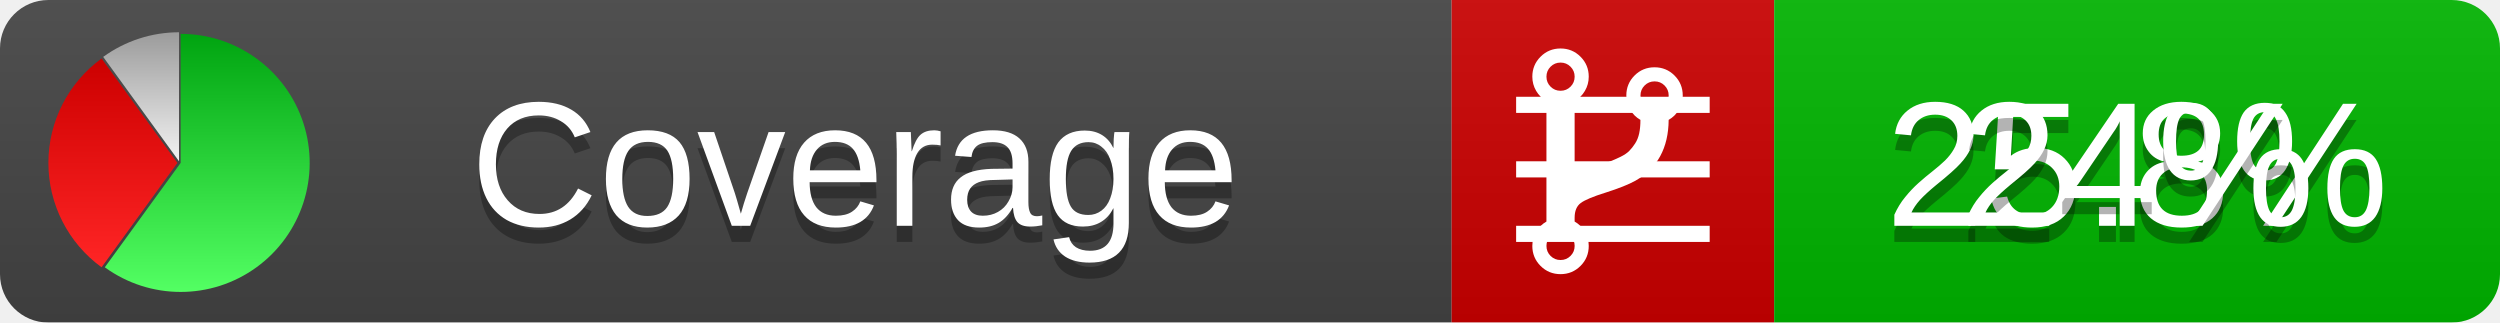
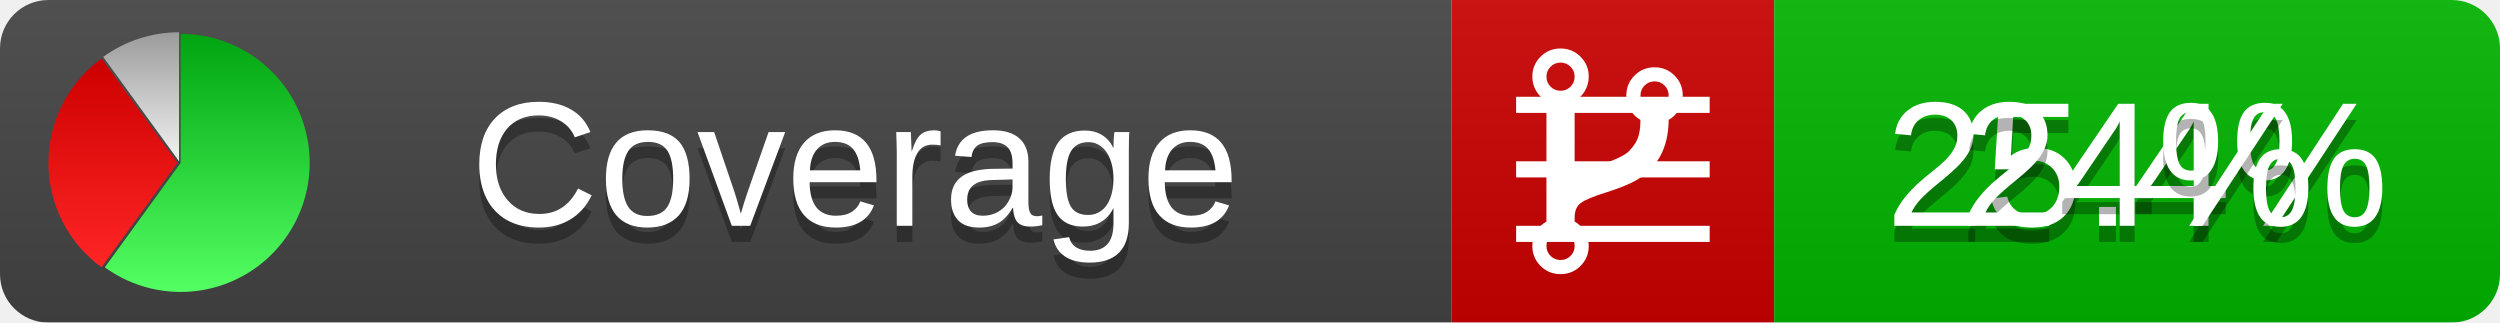
<svg xmlns="http://www.w3.org/2000/svg" xmlns:xlink="http://www.w3.org/1999/xlink" width="155" height="20">
  <style type="text/css">
          
            @keyframes fadeout {
              0 % { visibility: visible; opacity: 1; }
              40% { visibility: visible; opacity: 1; }
              50% { visibility: hidden; opacity: 0; }
              90% { visibility: hidden; opacity: 0; }
              100% { visibility: visible; opacity: 1; }
            }
            @keyframes fadein {
              0% { visibility: hidden; opacity: 0; }
              40% { visibility: hidden; opacity: 0; }
              50% { visibility: visible; opacity: 1; }
              90% { visibility: visible; opacity: 1; }
              100% { visibility: hidden; opacity: 0; }
            }
            .linecoverage {
                animation-duration: 10s;
                animation-name: fadeout;
                animation-iteration-count: infinite;
            }
            .branchcoverage {
                animation-duration: 10s;
                animation-name: fadein;
                animation-iteration-count: infinite;
            }
          
    </style>
  <defs>
    <linearGradient id="gradient" x2="0" y2="100%">
      <stop offset="0" stop-color="#bbb" stop-opacity=".1" />
      <stop offset="1" stop-opacity=".1" />
    </linearGradient>
    <linearGradient id="green" x2="0" y2="100%">
      <stop offset="0" stop-color="#00A410" />
      <stop offset="1" stop-color="#53FF63" />
    </linearGradient>
    <linearGradient id="red" x2="0" y2="100%">
      <stop offset="0" stop-color="#C00" />
      <stop offset="1" stop-color="#FF2525" />
    </linearGradient>
    <linearGradient id="gray" x2="0" y2="100%">
      <stop offset="0" stop-color="#9B9B9B" />
      <stop offset="1" stop-color="#F3F3F3" />
    </linearGradient>
    <mask id="mask">
      <rect width="155" height="20" rx="3" fill="#fff" />
    </mask>
    <g id="icon">
      <path style="fill:url(#green);" d="M205,202.5 l0,-200 a200,200 0 1,1 -117.558,361.803 z" />
      <path style="fill:url(#red);" d="M200,202.5 l-117.558,161.803 a200,200 0 0,1 0,-323.607 z" />
      <path style="fill:url(#gray);" d="M202.5,200 l-117.558,-161.803 a200,200 0 0,1 117.558,-38.196 z" />
    </g>
  </defs>
  <g mask="url(#mask)">
    <rect x="0" y="0" width="90" height="20" fill="#444" />
    <rect x="90" y="0" width="20" height="20" fill="#c00" />
    <rect x="110" y="0" width="45" height="20" fill="#00B600" />
    <rect x="0" y="0" width="155" height="20" fill="url(#gradient)" />
  </g>
  <g>
    <path class="linecoverage" stroke="#fff" d="M94 6.5 h12 M94 10.5 h12 M94 14.5 h12" />
    <path class="branchcoverage" fill="#fff" d="m 97.628,15.247 q 0,-0.364 -0.255,-0.619 -0.255,-0.255 -0.619,-0.255 -0.364,0 -0.619,0.255 -0.255,0.255 -0.255,0.619 0,0.364 0.255,0.619 0.255,0.255 0.619,0.255 0.364,0 0.619,-0.255 0.255,-0.255 0.255,-0.619 z m 0,-10.493 q 0,-0.364 -0.255,-0.619 -0.255,-0.255 -0.619,-0.255 -0.364,0 -0.619,0.255 -0.255,0.255 -0.255,0.619 0,0.364 0.255,0.619 0.255,0.255 0.619,0.255 0.364,0 0.619,-0.255 0.255,-0.255 0.255,-0.619 z m 5.83,1.166 q 0,-0.364 -0.255,-0.619 -0.255,-0.255 -0.619,-0.255 -0.364,0 -0.619,0.255 -0.255,0.255 -0.255,0.619 0,0.364 0.255,0.619 0.255,0.255 0.619,0.255 0.364,0 0.619,-0.255 0.255,-0.255 0.255,-0.619 z m 0.874,0 q 0,0.474 -0.237,0.879 -0.237,0.405 -0.638,0.633 -0.018,2.614 -2.059,3.771 -0.619,0.346 -1.849,0.738 -1.166,0.364 -1.544,0.647 -0.378,0.282 -0.378,0.911 l 0,0.237 q 0.401,0.228 0.638,0.633 0.237,0.405 0.237,0.879 0,0.729 -0.51,1.239 -0.51,0.51 -1.239,0.51 -0.729,0 -1.239,-0.51 -0.51,-0.51 -0.51,-1.239 0,-0.474 0.237,-0.879 0.237,-0.405 0.638,-0.633 l 0,-7.469 q -0.401,-0.228 -0.638,-0.633 -0.237,-0.405 -0.237,-0.879 0,-0.729 0.51,-1.239 0.51,-0.51 1.239,-0.51 0.729,0 1.239,0.51 0.51,0.51 0.51,1.239 0,0.474 -0.237,0.879 -0.237,0.405 -0.638,0.633 l 0,4.527 q 0.492,-0.237 1.403,-0.519 0.501,-0.155 0.797,-0.269 0.296,-0.114 0.642,-0.282 0.346,-0.169 0.537,-0.36 0.191,-0.191 0.369,-0.465 0.178,-0.273 0.255,-0.633 0.077,-0.36 0.077,-0.833 -0.401,-0.228 -0.638,-0.633 -0.237,-0.405 -0.237,-0.879 0,-0.729 0.51,-1.239 0.51,-0.51 1.239,-0.51 0.729,0 1.239,0.51 0.51,0.51 0.51,1.239 z" />
  </g>
  <g fill="#fff" text-anchor="middle" font-family="Verdana,Arial,Geneva,sans-serif" font-size="11">
    <a xlink:href="https://github.com/danielpalme/ReportGenerator" target="_top">
      <use xlink:href="#icon" transform="translate(3,2) scale(.04)" />
    </a>
    <text x="53" y="15" fill="#010101" fill-opacity=".3">Coverage</text>
    <text x="53" y="14" fill="#fff">Coverage</text>
-     <text class="linecoverage" x="132.5" y="15" fill="#010101" fill-opacity=".3">25.8%</text>
-     <text class="linecoverage" x="132.5" y="14">25.8%</text>
+     <text class="linecoverage" x="132.5" y="15" fill="#010101" fill-opacity=".3">25.4%</text>
+     <text class="linecoverage" x="132.5" y="14">25.4%</text>
    <text class="branchcoverage" x="132.5" y="15" fill="#010101" fill-opacity=".3">24%</text>
    <text class="branchcoverage" x="132.5" y="14">24%</text>
  </g>
  <g>
    <rect class="linecoverage" x="90" y="0" width="65" height="20" fill-opacity="0" />
    <rect class="branchcoverage" x="90" y="0" width="65" height="20" fill-opacity="0" />
  </g>
</svg>
